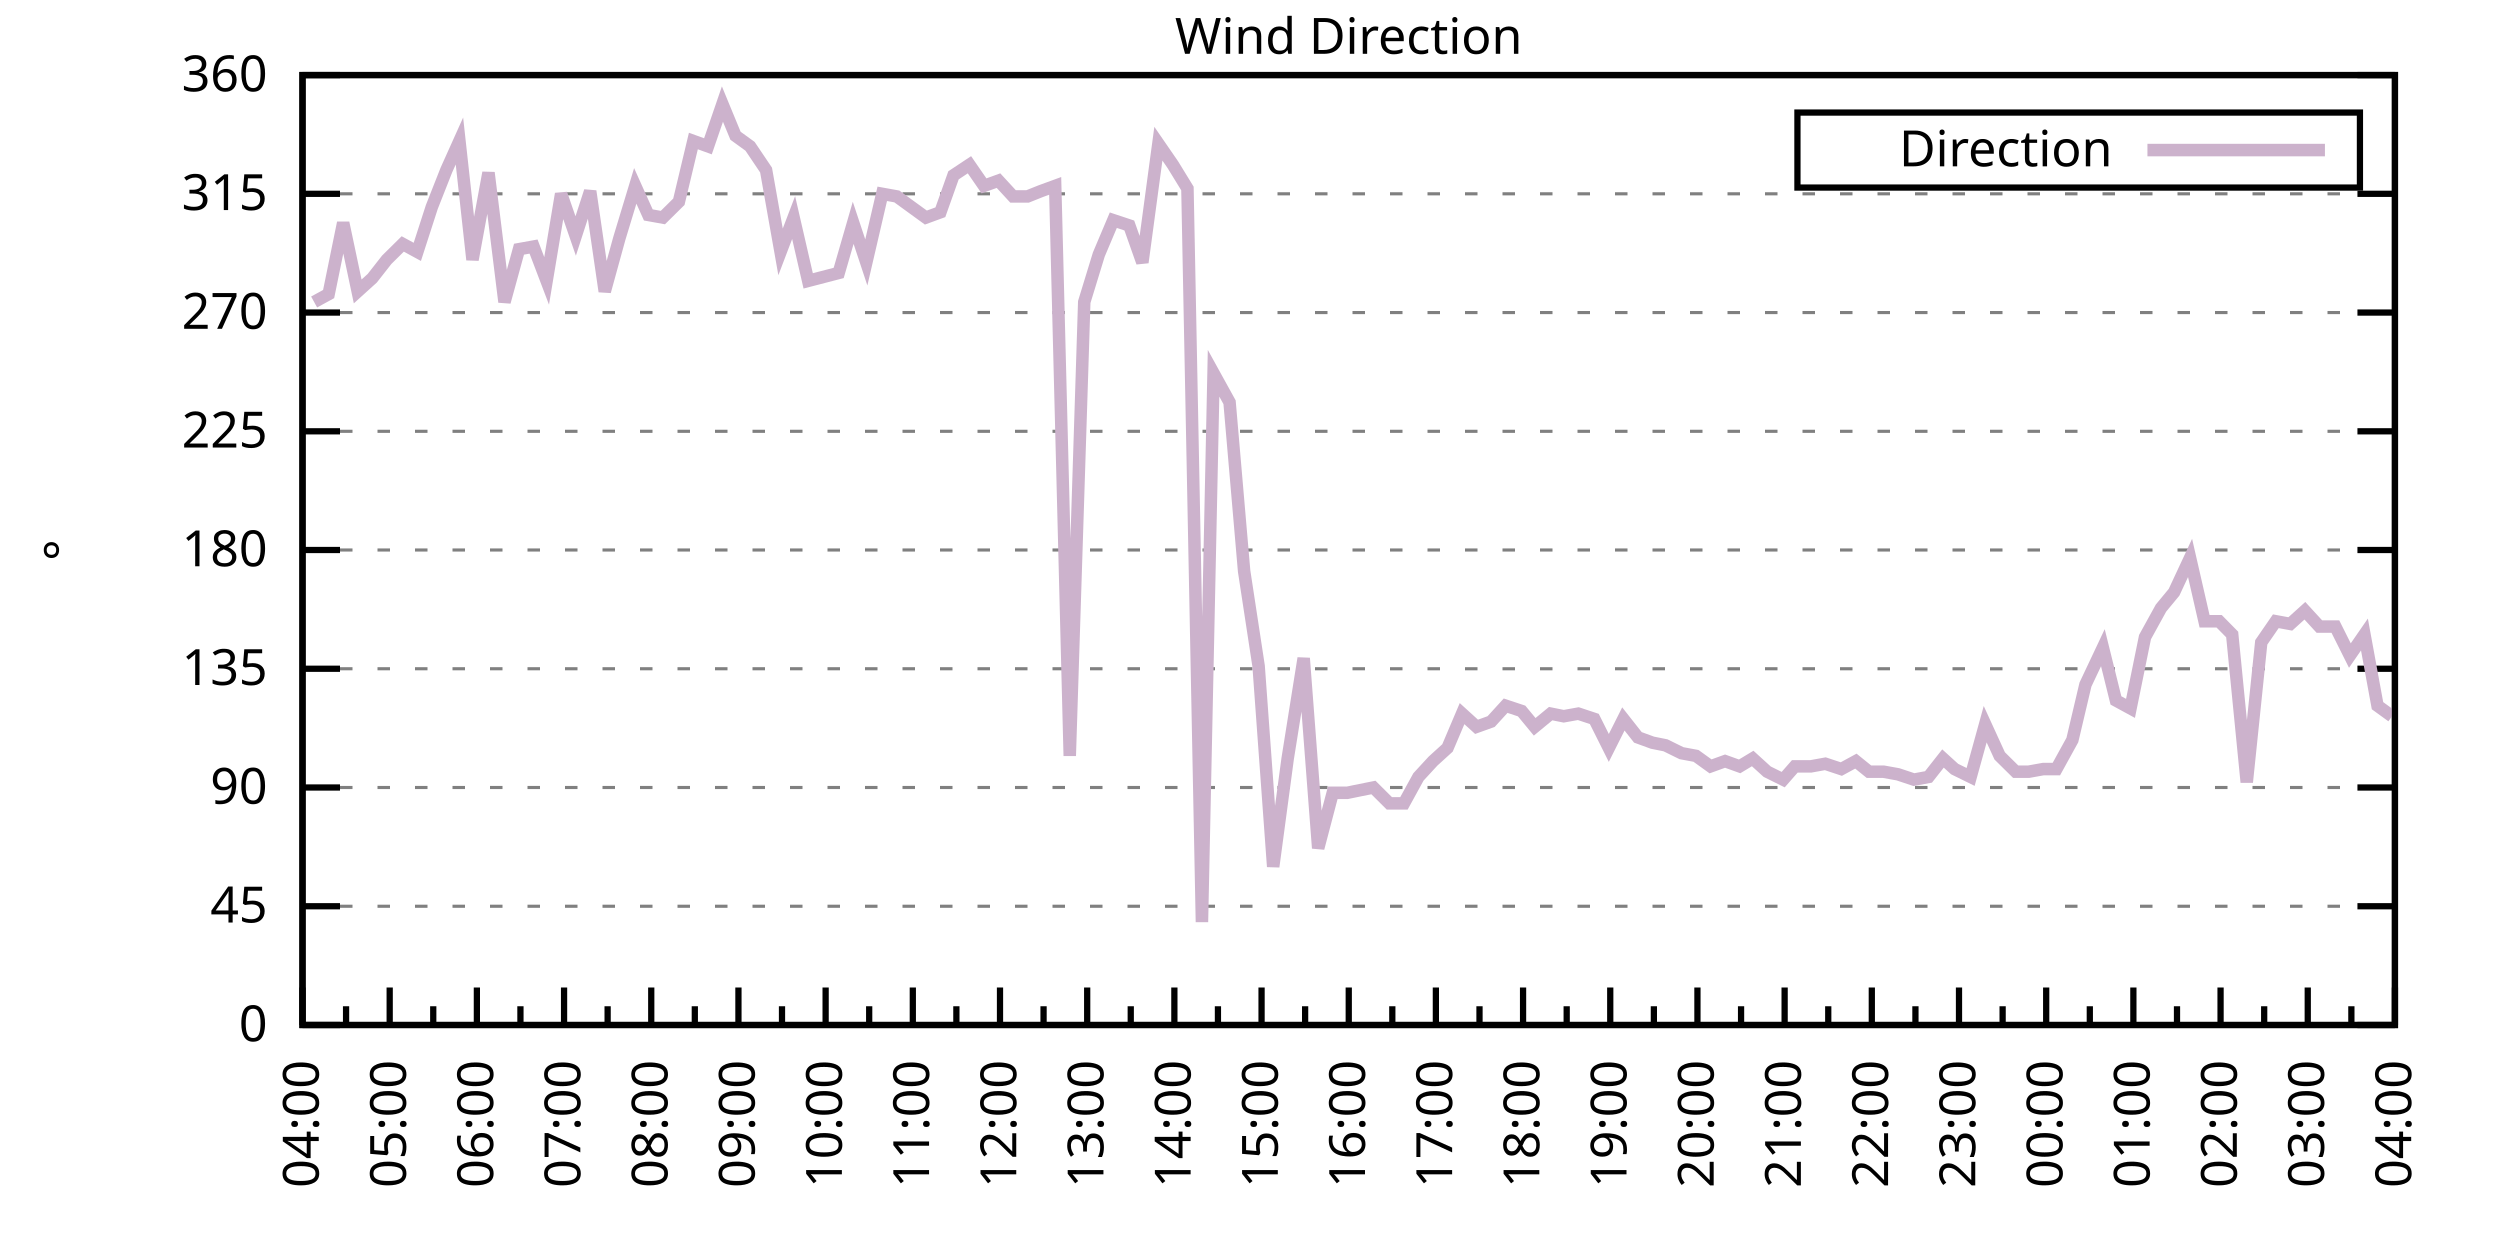
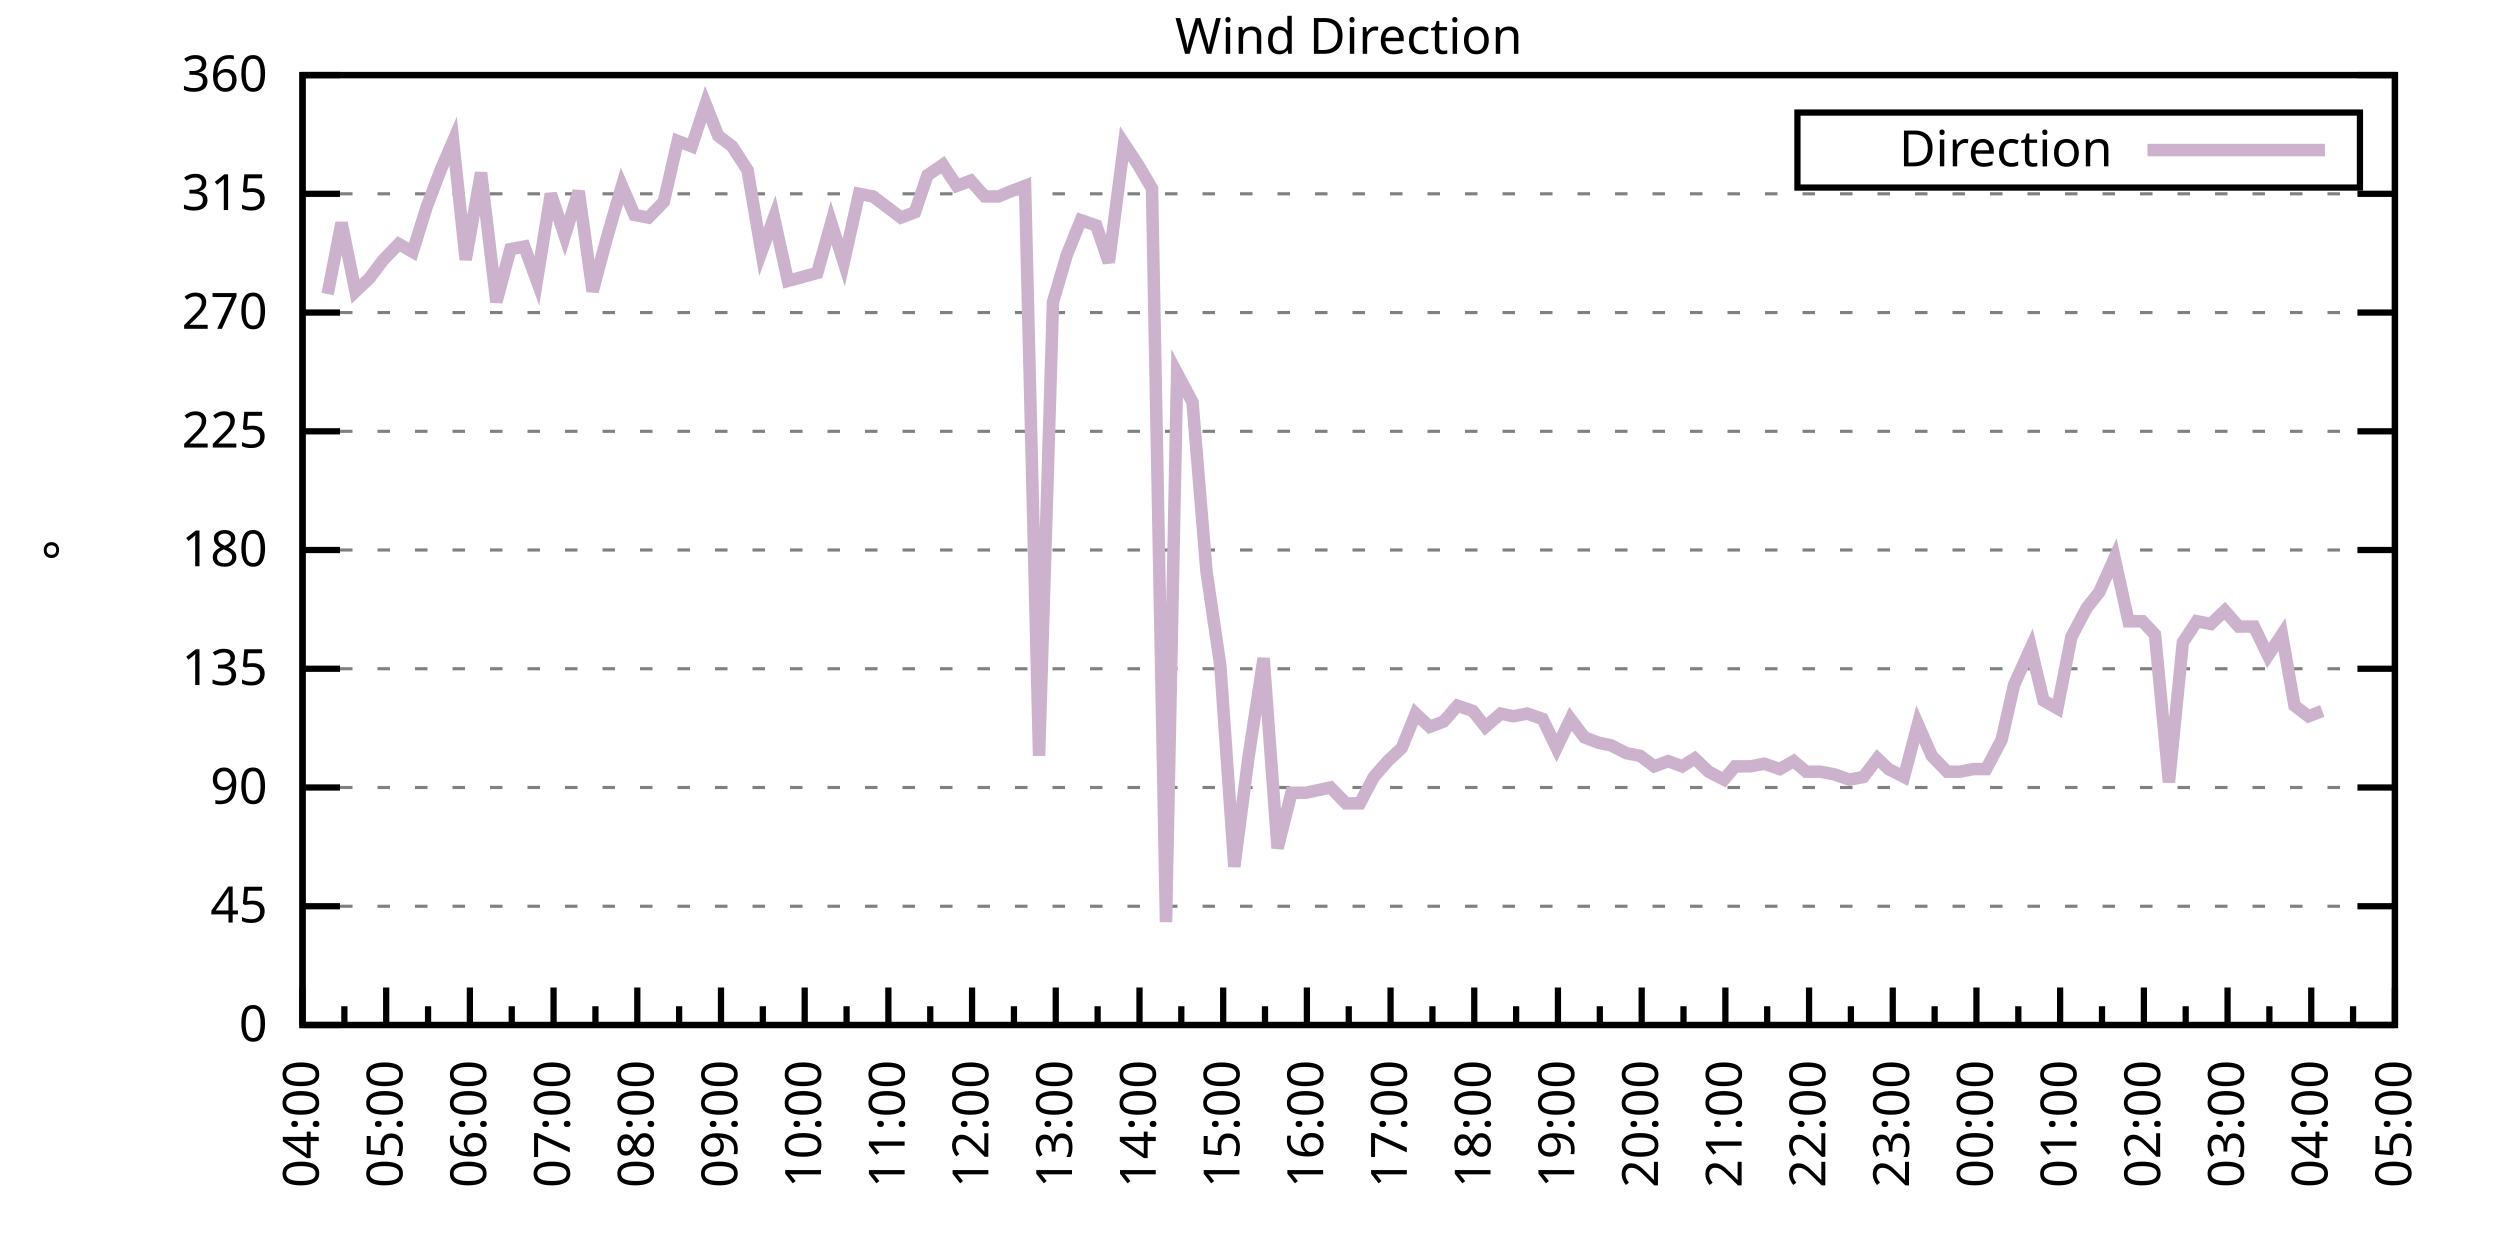
<svg xmlns="http://www.w3.org/2000/svg" xmlns:xlink="http://www.w3.org/1999/xlink" width="400" height="200" viewBox="0 0 400 200">
  <g id="gnuplot_canvas">
    <rect x="0" y="0" width="400" height="200" fill="none" />
    <defs>
      <circle id="gpDot" r="0.5" stroke-width="0.5" stroke="currentColor" />
      <path id="gpPt0" stroke-width="0.333" stroke="currentColor" d="M-1,0 h2 M0,-1 v2" />
      <path id="gpPt1" stroke-width="0.333" stroke="currentColor" d="M-1,-1 L1,1 M1,-1 L-1,1" />
      <path id="gpPt2" stroke-width="0.333" stroke="currentColor" d="M-1,0 L1,0 M0,-1 L0,1 M-1,-1 L1,1 M-1,1 L1,-1" />
      <rect id="gpPt3" stroke-width="0.333" stroke="currentColor" x="-1" y="-1" width="2" height="2" />
      <rect id="gpPt4" stroke-width="0.333" stroke="currentColor" fill="currentColor" x="-1" y="-1" width="2" height="2" />
      <circle id="gpPt5" stroke-width="0.333" stroke="currentColor" cx="0" cy="0" r="1" />
      <use xlink:href="#gpPt5" id="gpPt6" fill="currentColor" stroke="none" />
      <path id="gpPt7" stroke-width="0.333" stroke="currentColor" d="M0,-1.33 L-1.33,0.67 L1.33,0.67 z" />
      <use xlink:href="#gpPt7" id="gpPt8" fill="currentColor" stroke="none" />
      <use xlink:href="#gpPt7" id="gpPt9" stroke="currentColor" transform="rotate(180)" />
      <use xlink:href="#gpPt9" id="gpPt10" fill="currentColor" stroke="none" />
      <use xlink:href="#gpPt3" id="gpPt11" stroke="currentColor" transform="rotate(45)" />
      <use xlink:href="#gpPt11" id="gpPt12" fill="currentColor" stroke="none" />
      <path id="gpPt13" stroke-width="0.333" stroke="currentColor" d="M0,1.330 L1.265,0.411 L0.782,-1.067 L-0.782,-1.076 L-1.265,0.411 z" />
      <use xlink:href="#gpPt13" id="gpPt14" fill="currentColor" stroke="none" />
      <filter id="textbox" filterUnits="objectBoundingBox" x="0" y="0" height="1" width="1">
        <feFlood flood-color="white" flood-opacity="1" result="bgnd" />
        <feComposite in="SourceGraphic" in2="bgnd" operator="atop" />
      </filter>
      <filter id="greybox" filterUnits="objectBoundingBox" x="0" y="0" height="1" width="1">
        <feFlood flood-color="lightgrey" flood-opacity="1" result="grey" />
        <feComposite in="SourceGraphic" in2="grey" operator="atop" />
      </filter>
    </defs>
    <g fill="none" color="white" stroke="currentColor" stroke-width="1.00" stroke-linecap="butt" stroke-linejoin="miter">
</g>
    <g fill="none" color="black" stroke="currentColor" stroke-width="1.00" stroke-linecap="butt" stroke-linejoin="miter">
      <g stroke="none" shape-rendering="crispEdges">
        <polygon fill="rgb(255, 255, 255)" points="48.40,164.00 383.18,164.00 383.18,12.02 48.40,12.02 " />
      </g>
    </g>
    <g fill="none" color="black" stroke="currentColor" stroke-width="1.00" stroke-linecap="butt" stroke-linejoin="miter">
</g>
    <g fill="none" color="black" stroke="black" stroke-width="0.50" stroke-linecap="butt" stroke-linejoin="miter">
</g>
    <g fill="none" color="gray" stroke="currentColor" stroke-width="0.50" stroke-linecap="butt" stroke-linejoin="miter">
      <path stroke="gray" stroke-dasharray="2,4" class="gridline" d="M48.40,164.00 L383.19,164.00  " />
    </g>
    <g fill="none" color="gray" stroke="gray" stroke-width="1.00" stroke-linecap="butt" stroke-linejoin="miter">
</g>
    <g fill="none" color="black" stroke="currentColor" stroke-width="1.00" stroke-linecap="butt" stroke-linejoin="miter">
      <path stroke="black" d="M48.40,164.00 L54.40,164.00 M383.19,164.00 L377.19,164.00  " />
      <g transform="translate(42.80,166.60)" stroke="none" fill="black" font-family="Sans" font-size="8.00" text-anchor="end">
        <text>
          <tspan font-family="Sans"> 0</tspan>
        </text>
      </g>
    </g>
    <g fill="none" color="black" stroke="currentColor" stroke-width="1.00" stroke-linecap="butt" stroke-linejoin="miter">
</g>
    <g fill="none" color="black" stroke="black" stroke-width="0.50" stroke-linecap="butt" stroke-linejoin="miter">
</g>
    <g fill="none" color="gray" stroke="currentColor" stroke-width="0.50" stroke-linecap="butt" stroke-linejoin="miter">
      <path stroke="gray" stroke-dasharray="2,4" class="gridline" d="M48.40,145.00 L383.19,145.00  " />
    </g>
    <g fill="none" color="gray" stroke="gray" stroke-width="1.00" stroke-linecap="butt" stroke-linejoin="miter">
</g>
    <g fill="none" color="black" stroke="currentColor" stroke-width="1.00" stroke-linecap="butt" stroke-linejoin="miter">
      <path stroke="black" d="M48.40,145.00 L54.40,145.00 M383.19,145.00 L377.19,145.00  " />
      <g transform="translate(42.80,147.60)" stroke="none" fill="black" font-family="Sans" font-size="8.00" text-anchor="end">
        <text>
          <tspan font-family="Sans"> 45</tspan>
        </text>
      </g>
    </g>
    <g fill="none" color="black" stroke="currentColor" stroke-width="1.00" stroke-linecap="butt" stroke-linejoin="miter">
</g>
    <g fill="none" color="black" stroke="black" stroke-width="0.50" stroke-linecap="butt" stroke-linejoin="miter">
</g>
    <g fill="none" color="gray" stroke="currentColor" stroke-width="0.50" stroke-linecap="butt" stroke-linejoin="miter">
      <path stroke="gray" stroke-dasharray="2,4" class="gridline" d="M48.40,126.00 L383.19,126.00  " />
    </g>
    <g fill="none" color="gray" stroke="gray" stroke-width="1.00" stroke-linecap="butt" stroke-linejoin="miter">
</g>
    <g fill="none" color="black" stroke="currentColor" stroke-width="1.00" stroke-linecap="butt" stroke-linejoin="miter">
      <path stroke="black" d="M48.40,126.00 L54.40,126.00 M383.19,126.00 L377.19,126.00  " />
      <g transform="translate(42.80,128.60)" stroke="none" fill="black" font-family="Sans" font-size="8.00" text-anchor="end">
        <text>
          <tspan font-family="Sans"> 90</tspan>
        </text>
      </g>
    </g>
    <g fill="none" color="black" stroke="currentColor" stroke-width="1.00" stroke-linecap="butt" stroke-linejoin="miter">
</g>
    <g fill="none" color="black" stroke="black" stroke-width="0.50" stroke-linecap="butt" stroke-linejoin="miter">
</g>
    <g fill="none" color="gray" stroke="currentColor" stroke-width="0.50" stroke-linecap="butt" stroke-linejoin="miter">
      <path stroke="gray" stroke-dasharray="2,4" class="gridline" d="M48.40,107.00 L383.19,107.00  " />
    </g>
    <g fill="none" color="gray" stroke="gray" stroke-width="1.00" stroke-linecap="butt" stroke-linejoin="miter">
</g>
    <g fill="none" color="black" stroke="currentColor" stroke-width="1.00" stroke-linecap="butt" stroke-linejoin="miter">
      <path stroke="black" d="M48.40,107.00 L54.40,107.00 M383.19,107.00 L377.19,107.00  " />
      <g transform="translate(42.80,109.60)" stroke="none" fill="black" font-family="Sans" font-size="8.00" text-anchor="end">
        <text>
          <tspan font-family="Sans"> 135</tspan>
        </text>
      </g>
    </g>
    <g fill="none" color="black" stroke="currentColor" stroke-width="1.00" stroke-linecap="butt" stroke-linejoin="miter">
</g>
    <g fill="none" color="black" stroke="black" stroke-width="0.50" stroke-linecap="butt" stroke-linejoin="miter">
</g>
    <g fill="none" color="gray" stroke="currentColor" stroke-width="0.50" stroke-linecap="butt" stroke-linejoin="miter">
      <path stroke="gray" stroke-dasharray="2,4" class="gridline" d="M48.40,88.00 L383.19,88.00  " />
    </g>
    <g fill="none" color="gray" stroke="gray" stroke-width="1.00" stroke-linecap="butt" stroke-linejoin="miter">
</g>
    <g fill="none" color="black" stroke="currentColor" stroke-width="1.00" stroke-linecap="butt" stroke-linejoin="miter">
      <path stroke="black" d="M48.40,88.00 L54.40,88.00 M383.19,88.00 L377.19,88.00  " />
      <g transform="translate(42.80,90.60)" stroke="none" fill="black" font-family="Sans" font-size="8.00" text-anchor="end">
        <text>
          <tspan font-family="Sans"> 180</tspan>
        </text>
      </g>
    </g>
    <g fill="none" color="black" stroke="currentColor" stroke-width="1.00" stroke-linecap="butt" stroke-linejoin="miter">
</g>
    <g fill="none" color="black" stroke="black" stroke-width="0.50" stroke-linecap="butt" stroke-linejoin="miter">
</g>
    <g fill="none" color="gray" stroke="currentColor" stroke-width="0.50" stroke-linecap="butt" stroke-linejoin="miter">
      <path stroke="gray" stroke-dasharray="2,4" class="gridline" d="M48.40,69.01 L383.19,69.01  " />
    </g>
    <g fill="none" color="gray" stroke="gray" stroke-width="1.00" stroke-linecap="butt" stroke-linejoin="miter">
</g>
    <g fill="none" color="black" stroke="currentColor" stroke-width="1.00" stroke-linecap="butt" stroke-linejoin="miter">
      <path stroke="black" d="M48.40,69.01 L54.40,69.01 M383.19,69.01 L377.19,69.01  " />
      <g transform="translate(42.80,71.61)" stroke="none" fill="black" font-family="Sans" font-size="8.00" text-anchor="end">
        <text>
          <tspan font-family="Sans"> 225</tspan>
        </text>
      </g>
    </g>
    <g fill="none" color="black" stroke="currentColor" stroke-width="1.00" stroke-linecap="butt" stroke-linejoin="miter">
</g>
    <g fill="none" color="black" stroke="black" stroke-width="0.50" stroke-linecap="butt" stroke-linejoin="miter">
</g>
    <g fill="none" color="gray" stroke="currentColor" stroke-width="0.50" stroke-linecap="butt" stroke-linejoin="miter">
      <path stroke="gray" stroke-dasharray="2,4" class="gridline" d="M48.40,50.01 L383.19,50.01  " />
    </g>
    <g fill="none" color="gray" stroke="gray" stroke-width="1.00" stroke-linecap="butt" stroke-linejoin="miter">
</g>
    <g fill="none" color="black" stroke="currentColor" stroke-width="1.00" stroke-linecap="butt" stroke-linejoin="miter">
      <path stroke="black" d="M48.40,50.01 L54.40,50.01 M383.19,50.01 L377.19,50.01  " />
      <g transform="translate(42.80,52.61)" stroke="none" fill="black" font-family="Sans" font-size="8.00" text-anchor="end">
        <text>
          <tspan font-family="Sans"> 270</tspan>
        </text>
      </g>
    </g>
    <g fill="none" color="black" stroke="currentColor" stroke-width="1.00" stroke-linecap="butt" stroke-linejoin="miter">
</g>
    <g fill="none" color="black" stroke="black" stroke-width="0.50" stroke-linecap="butt" stroke-linejoin="miter">
</g>
    <g fill="none" color="gray" stroke="currentColor" stroke-width="0.50" stroke-linecap="butt" stroke-linejoin="miter">
      <path stroke="gray" stroke-dasharray="2,4" class="gridline" d="M48.40,31.01 L383.19,31.01  " />
    </g>
    <g fill="none" color="gray" stroke="gray" stroke-width="1.00" stroke-linecap="butt" stroke-linejoin="miter">
</g>
    <g fill="none" color="black" stroke="currentColor" stroke-width="1.00" stroke-linecap="butt" stroke-linejoin="miter">
      <path stroke="black" d="M48.40,31.01 L54.40,31.01 M383.19,31.01 L377.19,31.01  " />
      <g transform="translate(42.80,33.61)" stroke="none" fill="black" font-family="Sans" font-size="8.00" text-anchor="end">
        <text>
          <tspan font-family="Sans"> 315</tspan>
        </text>
      </g>
    </g>
    <g fill="none" color="black" stroke="currentColor" stroke-width="1.00" stroke-linecap="butt" stroke-linejoin="miter">
</g>
    <g fill="none" color="black" stroke="black" stroke-width="0.50" stroke-linecap="butt" stroke-linejoin="miter">
</g>
    <g fill="none" color="gray" stroke="currentColor" stroke-width="0.50" stroke-linecap="butt" stroke-linejoin="miter">
      <path stroke="gray" stroke-dasharray="2,4" class="gridline" d="M48.40,12.01 L383.19,12.01  " />
    </g>
    <g fill="none" color="gray" stroke="gray" stroke-width="1.00" stroke-linecap="butt" stroke-linejoin="miter">
</g>
    <g fill="none" color="black" stroke="currentColor" stroke-width="1.00" stroke-linecap="butt" stroke-linejoin="miter">
      <path stroke="black" d="M48.40,12.01 L54.40,12.01 M383.19,12.01 L377.19,12.01  " />
      <g transform="translate(42.80,14.61)" stroke="none" fill="black" font-family="Sans" font-size="8.00" text-anchor="end">
        <text>
          <tspan font-family="Sans"> 360</tspan>
        </text>
      </g>
    </g>
    <g fill="none" color="black" stroke="currentColor" stroke-width="1.00" stroke-linecap="butt" stroke-linejoin="miter">
      <path stroke="black" d="M48.40,164.00 L48.40,158.00  " />
      <g transform="translate(51.00,169.60) rotate(270)" stroke="none" fill="black" font-family="Sans" font-size="8.00" text-anchor="end">
        <text>
          <tspan font-family="Sans">04:00</tspan>
        </text>
      </g>
    </g>
    <g fill="none" color="black" stroke="currentColor" stroke-width="1.00" stroke-linecap="butt" stroke-linejoin="miter">
-       <path stroke="black" d="M55.37,164.00 L55.37,161.00 M62.35,164.00 L62.35,158.00  " />
-       <g transform="translate(64.95,169.60) rotate(270)" stroke="none" fill="black" font-family="Sans" font-size="8.00" text-anchor="end">
+       <path stroke="black" d="M55.10,164.00 L55.10,161.00 M61.79,164.00 L61.79,158.00  " />
+       <g transform="translate(64.39,169.60) rotate(270)" stroke="none" fill="black" font-family="Sans" font-size="8.00" text-anchor="end">
        <text>
          <tspan font-family="Sans">05:00</tspan>
        </text>
      </g>
    </g>
    <g fill="none" color="black" stroke="currentColor" stroke-width="1.00" stroke-linecap="butt" stroke-linejoin="miter">
-       <path stroke="black" d="M69.32,164.00 L69.32,161.00 M76.30,164.00 L76.30,158.00  " />
-       <g transform="translate(78.90,169.60) rotate(270)" stroke="none" fill="black" font-family="Sans" font-size="8.00" text-anchor="end">
+       <path stroke="black" d="M68.49,164.00 L68.49,161.00 M75.18,164.00 L75.18,158.00  " />
+       <g transform="translate(77.78,169.60) rotate(270)" stroke="none" fill="black" font-family="Sans" font-size="8.00" text-anchor="end">
        <text>
          <tspan font-family="Sans">06:00</tspan>
        </text>
      </g>
    </g>
    <g fill="none" color="black" stroke="currentColor" stroke-width="1.00" stroke-linecap="butt" stroke-linejoin="miter">
-       <path stroke="black" d="M83.27,164.00 L83.27,161.00 M90.25,164.00 L90.25,158.00  " />
-       <g transform="translate(92.85,169.60) rotate(270)" stroke="none" fill="black" font-family="Sans" font-size="8.00" text-anchor="end">
+       <path stroke="black" d="M81.88,164.00 L81.88,161.00 M88.57,164.00 L88.57,158.00  " />
+       <g transform="translate(91.17,169.60) rotate(270)" stroke="none" fill="black" font-family="Sans" font-size="8.00" text-anchor="end">
        <text>
          <tspan font-family="Sans">07:00</tspan>
        </text>
      </g>
    </g>
    <g fill="none" color="black" stroke="currentColor" stroke-width="1.00" stroke-linecap="butt" stroke-linejoin="miter">
-       <path stroke="black" d="M97.22,164.00 L97.22,161.00 M104.20,164.00 L104.20,158.00  " />
-       <g transform="translate(106.80,169.60) rotate(270)" stroke="none" fill="black" font-family="Sans" font-size="8.00" text-anchor="end">
+       <path stroke="black" d="M95.27,164.00 L95.27,161.00 M101.97,164.00 L101.97,158.00  " />
+       <g transform="translate(104.57,169.60) rotate(270)" stroke="none" fill="black" font-family="Sans" font-size="8.00" text-anchor="end">
        <text>
          <tspan font-family="Sans">08:00</tspan>
        </text>
      </g>
    </g>
    <g fill="none" color="black" stroke="currentColor" stroke-width="1.00" stroke-linecap="butt" stroke-linejoin="miter">
-       <path stroke="black" d="M111.17,164.00 L111.17,161.00 M118.15,164.00 L118.15,158.00  " />
-       <g transform="translate(120.75,169.60) rotate(270)" stroke="none" fill="black" font-family="Sans" font-size="8.00" text-anchor="end">
+       <path stroke="black" d="M108.66,164.00 L108.66,161.00 M115.36,164.00 L115.36,158.00  " />
+       <g transform="translate(117.96,169.60) rotate(270)" stroke="none" fill="black" font-family="Sans" font-size="8.00" text-anchor="end">
        <text>
          <tspan font-family="Sans">09:00</tspan>
        </text>
      </g>
    </g>
    <g fill="none" color="black" stroke="currentColor" stroke-width="1.00" stroke-linecap="butt" stroke-linejoin="miter">
-       <path stroke="black" d="M125.12,164.00 L125.12,161.00 M132.10,164.00 L132.10,158.00  " />
-       <g transform="translate(134.70,169.60) rotate(270)" stroke="none" fill="black" font-family="Sans" font-size="8.00" text-anchor="end">
+       <path stroke="black" d="M122.05,164.00 L122.05,161.00 M128.75,164.00 L128.75,158.00  " />
+       <g transform="translate(131.35,169.60) rotate(270)" stroke="none" fill="black" font-family="Sans" font-size="8.00" text-anchor="end">
        <text>
          <tspan font-family="Sans">10:00</tspan>
        </text>
      </g>
    </g>
    <g fill="none" color="black" stroke="currentColor" stroke-width="1.00" stroke-linecap="butt" stroke-linejoin="miter">
-       <path stroke="black" d="M139.07,164.00 L139.07,161.00 M146.05,164.00 L146.05,158.00  " />
-       <g transform="translate(148.65,169.60) rotate(270)" stroke="none" fill="black" font-family="Sans" font-size="8.00" text-anchor="end">
+       <path stroke="black" d="M135.45,164.00 L135.45,161.00 M142.14,164.00 L142.14,158.00  " />
+       <g transform="translate(144.74,169.60) rotate(270)" stroke="none" fill="black" font-family="Sans" font-size="8.00" text-anchor="end">
        <text>
          <tspan font-family="Sans">11:00</tspan>
        </text>
      </g>
    </g>
    <g fill="none" color="black" stroke="currentColor" stroke-width="1.00" stroke-linecap="butt" stroke-linejoin="miter">
-       <path stroke="black" d="M153.02,164.00 L153.02,161.00 M160.00,164.00 L160.00,158.00  " />
-       <g transform="translate(162.60,169.60) rotate(270)" stroke="none" fill="black" font-family="Sans" font-size="8.00" text-anchor="end">
+       <path stroke="black" d="M148.84,164.00 L148.84,161.00 M155.53,164.00 L155.53,158.00  " />
+       <g transform="translate(158.13,169.60) rotate(270)" stroke="none" fill="black" font-family="Sans" font-size="8.00" text-anchor="end">
        <text>
          <tspan font-family="Sans">12:00</tspan>
        </text>
      </g>
    </g>
    <g fill="none" color="black" stroke="currentColor" stroke-width="1.00" stroke-linecap="butt" stroke-linejoin="miter">
-       <path stroke="black" d="M166.97,164.00 L166.97,161.00 M173.95,164.00 L173.95,158.00  " />
-       <g transform="translate(176.55,169.60) rotate(270)" stroke="none" fill="black" font-family="Sans" font-size="8.00" text-anchor="end">
+       <path stroke="black" d="M162.23,164.00 L162.23,161.00 M168.92,164.00 L168.92,158.00  " />
+       <g transform="translate(171.52,169.60) rotate(270)" stroke="none" fill="black" font-family="Sans" font-size="8.00" text-anchor="end">
        <text>
          <tspan font-family="Sans">13:00</tspan>
        </text>
      </g>
    </g>
    <g fill="none" color="black" stroke="currentColor" stroke-width="1.00" stroke-linecap="butt" stroke-linejoin="miter">
-       <path stroke="black" d="M180.92,164.00 L180.92,161.00 M187.90,164.00 L187.90,158.00  " />
-       <g transform="translate(190.50,169.60) rotate(270)" stroke="none" fill="black" font-family="Sans" font-size="8.00" text-anchor="end">
+       <path stroke="black" d="M175.62,164.00 L175.62,161.00 M182.32,164.00 L182.32,158.00  " />
+       <g transform="translate(184.92,169.60) rotate(270)" stroke="none" fill="black" font-family="Sans" font-size="8.00" text-anchor="end">
        <text>
          <tspan font-family="Sans">14:00</tspan>
        </text>
      </g>
    </g>
    <g fill="none" color="black" stroke="currentColor" stroke-width="1.00" stroke-linecap="butt" stroke-linejoin="miter">
-       <path stroke="black" d="M194.87,164.00 L194.87,161.00 M201.85,164.00 L201.85,158.00  " />
-       <g transform="translate(204.45,169.60) rotate(270)" stroke="none" fill="black" font-family="Sans" font-size="8.00" text-anchor="end">
+       <path stroke="black" d="M189.01,164.00 L189.01,161.00 M195.71,164.00 L195.71,158.00  " />
+       <g transform="translate(198.31,169.60) rotate(270)" stroke="none" fill="black" font-family="Sans" font-size="8.00" text-anchor="end">
        <text>
          <tspan font-family="Sans">15:00</tspan>
        </text>
      </g>
    </g>
    <g fill="none" color="black" stroke="currentColor" stroke-width="1.00" stroke-linecap="butt" stroke-linejoin="miter">
-       <path stroke="black" d="M208.82,164.00 L208.82,161.00 M215.80,164.00 L215.80,158.00  " />
-       <g transform="translate(218.40,169.60) rotate(270)" stroke="none" fill="black" font-family="Sans" font-size="8.00" text-anchor="end">
+       <path stroke="black" d="M202.40,164.00 L202.40,161.00 M209.10,164.00 L209.10,158.00  " />
+       <g transform="translate(211.70,169.60) rotate(270)" stroke="none" fill="black" font-family="Sans" font-size="8.00" text-anchor="end">
        <text>
          <tspan font-family="Sans">16:00</tspan>
        </text>
      </g>
    </g>
    <g fill="none" color="black" stroke="currentColor" stroke-width="1.00" stroke-linecap="butt" stroke-linejoin="miter">
-       <path stroke="black" d="M222.77,164.00 L222.77,161.00 M229.74,164.00 L229.74,158.00  " />
-       <g transform="translate(232.34,169.60) rotate(270)" stroke="none" fill="black" font-family="Sans" font-size="8.00" text-anchor="end">
+       <path stroke="black" d="M215.80,164.00 L215.80,161.00 M222.49,164.00 L222.49,158.00  " />
+       <g transform="translate(225.09,169.60) rotate(270)" stroke="none" fill="black" font-family="Sans" font-size="8.00" text-anchor="end">
        <text>
          <tspan font-family="Sans">17:00</tspan>
        </text>
      </g>
    </g>
    <g fill="none" color="black" stroke="currentColor" stroke-width="1.00" stroke-linecap="butt" stroke-linejoin="miter">
-       <path stroke="black" d="M236.72,164.00 L236.72,161.00 M243.69,164.00 L243.69,158.00  " />
-       <g transform="translate(246.29,169.60) rotate(270)" stroke="none" fill="black" font-family="Sans" font-size="8.00" text-anchor="end">
+       <path stroke="black" d="M229.19,164.00 L229.19,161.00 M235.88,164.00 L235.88,158.00  " />
+       <g transform="translate(238.48,169.60) rotate(270)" stroke="none" fill="black" font-family="Sans" font-size="8.00" text-anchor="end">
        <text>
          <tspan font-family="Sans">18:00</tspan>
        </text>
      </g>
    </g>
    <g fill="none" color="black" stroke="currentColor" stroke-width="1.00" stroke-linecap="butt" stroke-linejoin="miter">
-       <path stroke="black" d="M250.67,164.00 L250.67,161.00 M257.64,164.00 L257.64,158.00  " />
-       <g transform="translate(260.24,169.60) rotate(270)" stroke="none" fill="black" font-family="Sans" font-size="8.00" text-anchor="end">
+       <path stroke="black" d="M242.58,164.00 L242.58,161.00 M249.27,164.00 L249.27,158.00  " />
+       <g transform="translate(251.87,169.60) rotate(270)" stroke="none" fill="black" font-family="Sans" font-size="8.00" text-anchor="end">
        <text>
          <tspan font-family="Sans">19:00</tspan>
        </text>
      </g>
    </g>
    <g fill="none" color="black" stroke="currentColor" stroke-width="1.00" stroke-linecap="butt" stroke-linejoin="miter">
-       <path stroke="black" d="M264.62,164.00 L264.62,161.00 M271.59,164.00 L271.59,158.00  " />
-       <g transform="translate(274.19,169.60) rotate(270)" stroke="none" fill="black" font-family="Sans" font-size="8.00" text-anchor="end">
+       <path stroke="black" d="M255.97,164.00 L255.97,161.00 M262.67,164.00 L262.67,158.00  " />
+       <g transform="translate(265.27,169.60) rotate(270)" stroke="none" fill="black" font-family="Sans" font-size="8.00" text-anchor="end">
        <text>
          <tspan font-family="Sans">20:00</tspan>
        </text>
      </g>
    </g>
    <g fill="none" color="black" stroke="currentColor" stroke-width="1.00" stroke-linecap="butt" stroke-linejoin="miter">
-       <path stroke="black" d="M278.57,164.00 L278.57,161.00 M285.54,164.00 L285.54,158.00  " />
-       <g transform="translate(288.14,169.60) rotate(270)" stroke="none" fill="black" font-family="Sans" font-size="8.00" text-anchor="end">
+       <path stroke="black" d="M269.36,164.00 L269.36,161.00 M276.06,164.00 L276.06,158.00  " />
+       <g transform="translate(278.66,169.60) rotate(270)" stroke="none" fill="black" font-family="Sans" font-size="8.00" text-anchor="end">
        <text>
          <tspan font-family="Sans">21:00</tspan>
        </text>
      </g>
    </g>
    <g fill="none" color="black" stroke="currentColor" stroke-width="1.00" stroke-linecap="butt" stroke-linejoin="miter">
-       <path stroke="black" d="M292.52,164.00 L292.52,161.00 M299.49,164.00 L299.49,158.00  " />
-       <g transform="translate(302.09,169.60) rotate(270)" stroke="none" fill="black" font-family="Sans" font-size="8.00" text-anchor="end">
+       <path stroke="black" d="M282.75,164.00 L282.75,161.00 M289.45,164.00 L289.45,158.00  " />
+       <g transform="translate(292.05,169.60) rotate(270)" stroke="none" fill="black" font-family="Sans" font-size="8.00" text-anchor="end">
        <text>
          <tspan font-family="Sans">22:00</tspan>
        </text>
      </g>
    </g>
    <g fill="none" color="black" stroke="currentColor" stroke-width="1.00" stroke-linecap="butt" stroke-linejoin="miter">
-       <path stroke="black" d="M306.47,164.00 L306.47,161.00 M313.44,164.00 L313.44,158.00  " />
-       <g transform="translate(316.04,169.60) rotate(270)" stroke="none" fill="black" font-family="Sans" font-size="8.00" text-anchor="end">
+       <path stroke="black" d="M296.14,164.00 L296.14,161.00 M302.84,164.00 L302.84,158.00  " />
+       <g transform="translate(305.44,169.60) rotate(270)" stroke="none" fill="black" font-family="Sans" font-size="8.00" text-anchor="end">
        <text>
          <tspan font-family="Sans">23:00</tspan>
        </text>
      </g>
    </g>
    <g fill="none" color="black" stroke="currentColor" stroke-width="1.00" stroke-linecap="butt" stroke-linejoin="miter">
-       <path stroke="black" d="M320.42,164.00 L320.42,161.00 M327.39,164.00 L327.39,158.00  " />
-       <g transform="translate(329.99,169.60) rotate(270)" stroke="none" fill="black" font-family="Sans" font-size="8.00" text-anchor="end">
+       <path stroke="black" d="M309.54,164.00 L309.54,161.00 M316.23,164.00 L316.23,158.00  " />
+       <g transform="translate(318.83,169.60) rotate(270)" stroke="none" fill="black" font-family="Sans" font-size="8.00" text-anchor="end">
        <text>
          <tspan font-family="Sans">00:00</tspan>
        </text>
      </g>
    </g>
    <g fill="none" color="black" stroke="currentColor" stroke-width="1.00" stroke-linecap="butt" stroke-linejoin="miter">
-       <path stroke="black" d="M334.37,164.00 L334.37,161.00 M341.34,164.00 L341.34,158.00  " />
-       <g transform="translate(343.94,169.60) rotate(270)" stroke="none" fill="black" font-family="Sans" font-size="8.00" text-anchor="end">
+       <path stroke="black" d="M322.93,164.00 L322.93,161.00 M329.62,164.00 L329.62,158.00  " />
+       <g transform="translate(332.22,169.60) rotate(270)" stroke="none" fill="black" font-family="Sans" font-size="8.00" text-anchor="end">
        <text>
          <tspan font-family="Sans">01:00</tspan>
        </text>
      </g>
    </g>
    <g fill="none" color="black" stroke="currentColor" stroke-width="1.00" stroke-linecap="butt" stroke-linejoin="miter">
-       <path stroke="black" d="M348.32,164.00 L348.32,161.00 M355.29,164.00 L355.29,158.00  " />
-       <g transform="translate(357.89,169.60) rotate(270)" stroke="none" fill="black" font-family="Sans" font-size="8.00" text-anchor="end">
+       <path stroke="black" d="M336.32,164.00 L336.32,161.00 M343.02,164.00 L343.02,158.00  " />
+       <g transform="translate(345.62,169.60) rotate(270)" stroke="none" fill="black" font-family="Sans" font-size="8.00" text-anchor="end">
        <text>
          <tspan font-family="Sans">02:00</tspan>
        </text>
      </g>
    </g>
    <g fill="none" color="black" stroke="currentColor" stroke-width="1.00" stroke-linecap="butt" stroke-linejoin="miter">
-       <path stroke="black" d="M362.27,164.00 L362.27,161.00 M369.24,164.00 L369.24,158.00  " />
-       <g transform="translate(371.84,169.60) rotate(270)" stroke="none" fill="black" font-family="Sans" font-size="8.00" text-anchor="end">
+       <path stroke="black" d="M349.71,164.00 L349.71,161.00 M356.41,164.00 L356.41,158.00  " />
+       <g transform="translate(359.01,169.60) rotate(270)" stroke="none" fill="black" font-family="Sans" font-size="8.00" text-anchor="end">
        <text>
          <tspan font-family="Sans">03:00</tspan>
        </text>
      </g>
    </g>
    <g fill="none" color="black" stroke="currentColor" stroke-width="1.00" stroke-linecap="butt" stroke-linejoin="miter">
-       <path stroke="black" d="M376.22,164.00 L376.22,161.00 M383.19,164.00 L383.19,158.00  " />
+       <path stroke="black" d="M363.10,164.00 L363.10,161.00 M369.80,164.00 L369.80,158.00  " />
+       <g transform="translate(372.40,169.60) rotate(270)" stroke="none" fill="black" font-family="Sans" font-size="8.00" text-anchor="end">
+         <text>
+           <tspan font-family="Sans">04:00</tspan>
+         </text>
+       </g>
+     </g>
+     <g fill="none" color="black" stroke="currentColor" stroke-width="1.00" stroke-linecap="butt" stroke-linejoin="miter">
+       <path stroke="black" d="M376.49,164.00 L376.49,161.00 M383.19,164.00 L383.19,158.00  " />
      <g transform="translate(385.79,169.60) rotate(270)" stroke="none" fill="black" font-family="Sans" font-size="8.00" text-anchor="end">
        <text>
-           <tspan font-family="Sans">04:00</tspan>
+           <tspan font-family="Sans">05:00</tspan>
        </text>
      </g>
    </g>
    <g fill="none" color="black" stroke="currentColor" stroke-width="1.00" stroke-linecap="butt" stroke-linejoin="miter">
</g>
    <g fill="none" color="black" stroke="currentColor" stroke-width="1.00" stroke-linecap="butt" stroke-linejoin="miter">
      <path stroke="black" d="M48.40,12.01 L48.40,164.00 L383.19,164.00 L383.19,12.01 L48.40,12.01 Z  " />
    </g>
    <g fill="none" color="black" stroke="currentColor" stroke-width="1.00" stroke-linecap="butt" stroke-linejoin="miter">
      <g transform="translate(12.80,88.01) rotate(270)" stroke="none" fill="black" font-family="Sans" font-size="8.00" text-anchor="middle">
        <text>
          <tspan font-family="Sans">°</tspan>
        </text>
      </g>
    </g>
    <g fill="none" color="black" stroke="currentColor" stroke-width="1.00" stroke-linecap="butt" stroke-linejoin="miter">
</g>
    <g fill="none" color="black" stroke="currentColor" stroke-width="1.00" stroke-linecap="butt" stroke-linejoin="miter">
      <path stroke="black" d="M287.59,30.01 L287.59,18.01 L377.59,18.01 L377.59,30.01 L287.59,30.01 Z  " />
    </g>
    <g id="Wind_direction_plot_1">
      <g fill="none" color="white" stroke="black" stroke-width="2.00" stroke-linecap="butt" stroke-linejoin="miter">
</g>
      <g fill="none" color="black" stroke="currentColor" stroke-width="2.00" stroke-linecap="butt" stroke-linejoin="miter">
        <g transform="translate(337.99,26.61)" stroke="none" fill="black" font-family="Sans" font-size="8.00" text-anchor="end">
          <text>
            <tspan font-family="Sans">Direction</tspan>
          </text>
        </g>
      </g>
      <g fill="none" color="black" stroke="currentColor" stroke-width="2.00" stroke-linecap="butt" stroke-linejoin="miter">
-         <path stroke="rgb(204, 178, 204)" d="M343.59,24.01 L371.99,24.01 M50.26,48.32 L52.58,47.05 L54.91,35.65 L57.23,46.63 L59.56,44.52 L61.88,41.56   L64.44,39.03 L66.77,40.30 L69.09,33.12 L71.42,27.21 L73.51,22.56 L75.60,41.56 L78.16,27.63 L80.72,48.32   L83.04,39.87 L85.37,39.45 L87.46,44.94 L89.78,31.01 L92.11,37.76 L94.43,30.59 L96.76,46.63 L99.08,38.19   L101.64,29.74 L103.73,34.39 L106.06,34.81 L108.62,32.28 L110.94,22.56 L113.27,23.41 L115.59,16.65 L117.68,21.72   L120.01,23.41 L122.57,27.21 L124.89,40.30 L126.98,34.81 L129.31,44.94 L134.19,43.67 L136.51,35.65 L138.61,41.99   L141.16,31.01 L143.49,31.43 L148.14,34.81 L150.46,33.96 L152.56,28.05 L155.11,26.36 L157.44,29.74 L159.76,28.90   L162.09,31.43 L164.41,31.43 L166.51,30.59 L168.83,29.74 L171.16,120.94 L173.48,48.32 L175.81,40.72 L178.13,35.23   L180.69,36.08 L182.78,41.99 L185.34,22.99 L187.66,26.36 L189.99,30.16 L192.31,147.53 L194.17,59.72 L196.73,64.36   L199.06,91.38 L201.38,106.58 L203.71,138.67 L206.03,121.36 L208.59,105.31 L210.91,135.71 L213.24,126.85 L215.56,126.85   L217.65,126.42 L219.75,126.00 L222.30,128.54 L224.63,128.54 L226.95,124.31 L229.28,121.78 L231.60,119.67 L233.93,114.18   L236.25,116.29 L238.58,115.45 L240.90,112.91 L243.46,113.76 L245.55,116.29 L248.11,114.18 L250.20,114.60 L252.53,114.18   L255.09,115.03 L257.41,119.67 L259.74,115.03 L262.06,117.98 L264.39,118.83 L266.48,119.25 L269.04,120.51 L271.36,120.94   L273.69,122.62 L276.01,121.78 L278.34,122.62 L280.43,121.36 L282.75,123.47 L285.31,124.74 L287.17,122.62 L289.73,122.62   L292.05,122.20 L294.61,123.05 L296.94,121.78 L299.03,123.47 L301.35,123.47 L303.68,123.89 L306.23,124.74 L308.56,124.31   L310.88,121.36 L312.74,123.05 L315.30,124.31 L317.63,115.87 L319.95,120.94 L322.51,123.47 L324.60,123.47 L326.93,123.05   L329.02,123.05 L331.58,118.40 L333.67,109.54 L336.46,103.63 L338.55,112.07 L340.88,113.34 L343.20,101.94 L345.76,97.29   L347.85,94.76 L350.41,89.27 L352.73,99.40 L355.06,99.40 L357.15,101.52 L359.48,125.16 L361.80,102.78 L364.13,99.40   L366.45,99.83 L368.78,97.72 L371.10,100.25 L373.66,100.25 L375.98,104.89 L378.31,101.52 L380.40,112.91 L382.73,114.60    " />
+         <path stroke="rgb(204, 178, 204)" d="M343.59,24.01 L371.99,24.01 M52.42,47.05 L54.65,35.65 L56.88,46.63 L59.11,44.52 L61.35,41.56 L63.80,39.03   L66.03,40.30 L68.26,33.12 L70.50,27.21 L72.50,22.56 L74.51,41.56 L76.97,27.63 L79.42,48.32 L81.66,39.87   L83.89,39.45 L85.90,44.94 L88.13,31.01 L90.36,37.76 L92.59,30.59 L94.82,46.63 L97.06,38.19 L99.51,29.74   L101.52,34.39 L103.75,34.81 L106.21,32.28 L108.44,22.56 L110.67,23.41 L112.90,16.65 L114.91,21.72 L117.14,23.41   L119.60,27.21 L121.83,40.30 L123.84,34.81 L126.07,44.94 L130.76,43.67 L132.99,35.65 L135.00,41.99 L137.45,31.01   L139.69,31.43 L144.15,34.81 L146.38,33.96 L148.39,28.05 L150.85,26.36 L153.08,29.74 L155.31,28.90 L157.54,31.43   L159.77,31.43 L161.78,30.59 L164.01,29.74 L166.25,120.94 L168.48,48.32 L170.71,40.72 L172.94,35.23 L175.40,36.08   L177.41,41.99 L179.86,22.99 L182.09,26.36 L184.32,30.16 L186.56,147.53 L188.34,59.72 L190.80,64.36 L193.03,91.38   L195.26,106.58 L197.49,138.67 L199.73,121.36 L202.18,105.31 L204.41,135.71 L206.64,126.85 L208.88,126.85 L210.88,126.42   L212.89,126.00 L215.35,128.54 L217.58,128.54 L219.81,124.31 L222.04,121.78 L224.28,119.67 L226.51,114.18 L228.74,116.29   L230.97,115.45 L233.20,112.91 L235.66,113.76 L237.67,116.29 L240.12,114.18 L242.13,114.60 L244.36,114.18 L246.82,115.03   L249.05,119.67 L251.28,115.03 L253.51,117.98 L255.75,118.83 L257.76,119.25 L260.21,120.51 L262.44,120.94 L264.67,122.62   L266.91,121.78 L269.14,122.62 L271.15,121.36 L273.38,123.47 L275.83,124.74 L277.62,122.62 L280.07,122.62 L282.31,122.20   L284.76,123.05 L286.99,121.78 L289.00,123.47 L291.23,123.47 L293.47,123.89 L295.92,124.74 L298.15,124.31 L300.39,121.36   L302.17,123.05 L304.63,124.31 L306.86,115.87 L309.09,120.94 L311.54,123.47 L313.55,123.47 L315.79,123.05 L317.79,123.05   L320.25,118.40 L322.26,109.54 L324.94,103.63 L326.95,112.07 L329.18,113.34 L331.41,101.94 L333.86,97.29 L335.87,94.76   L338.33,89.27 L340.56,99.40 L342.79,99.40 L344.80,101.52 L347.03,125.16 L349.26,102.78 L351.50,99.40 L353.73,99.83   L355.96,97.72 L358.19,100.25 L360.65,100.25 L362.88,104.89 L365.11,101.52 L367.12,112.91 L369.35,114.60 L371.58,113.76    " />
      </g>
    </g>
    <g fill="none" color="black" stroke="currentColor" stroke-width="2.00" stroke-linecap="butt" stroke-linejoin="miter">
</g>
    <g fill="none" color="black" stroke="black" stroke-width="1.00" stroke-linecap="butt" stroke-linejoin="miter">
</g>
    <g fill="none" color="black" stroke="currentColor" stroke-width="1.00" stroke-linecap="butt" stroke-linejoin="miter">
      <path stroke="black" d="M48.40,12.01 L48.40,164.00 L383.19,164.00 L383.19,12.01 L48.40,12.01 Z  " />
    </g>
    <g fill="none" color="black" stroke="currentColor" stroke-width="1.00" stroke-linecap="butt" stroke-linejoin="miter">
      <g transform="translate(215.79,8.61)" stroke="none" fill="black" font-family="Sans" font-size="8.00" text-anchor="middle">
        <text>
          <tspan font-family="Sans">Wind Direction</tspan>
        </text>
      </g>
    </g>
    <g fill="none" color="black" stroke="currentColor" stroke-width="1.00" stroke-linecap="butt" stroke-linejoin="miter">
</g>
  </g>
</svg>
